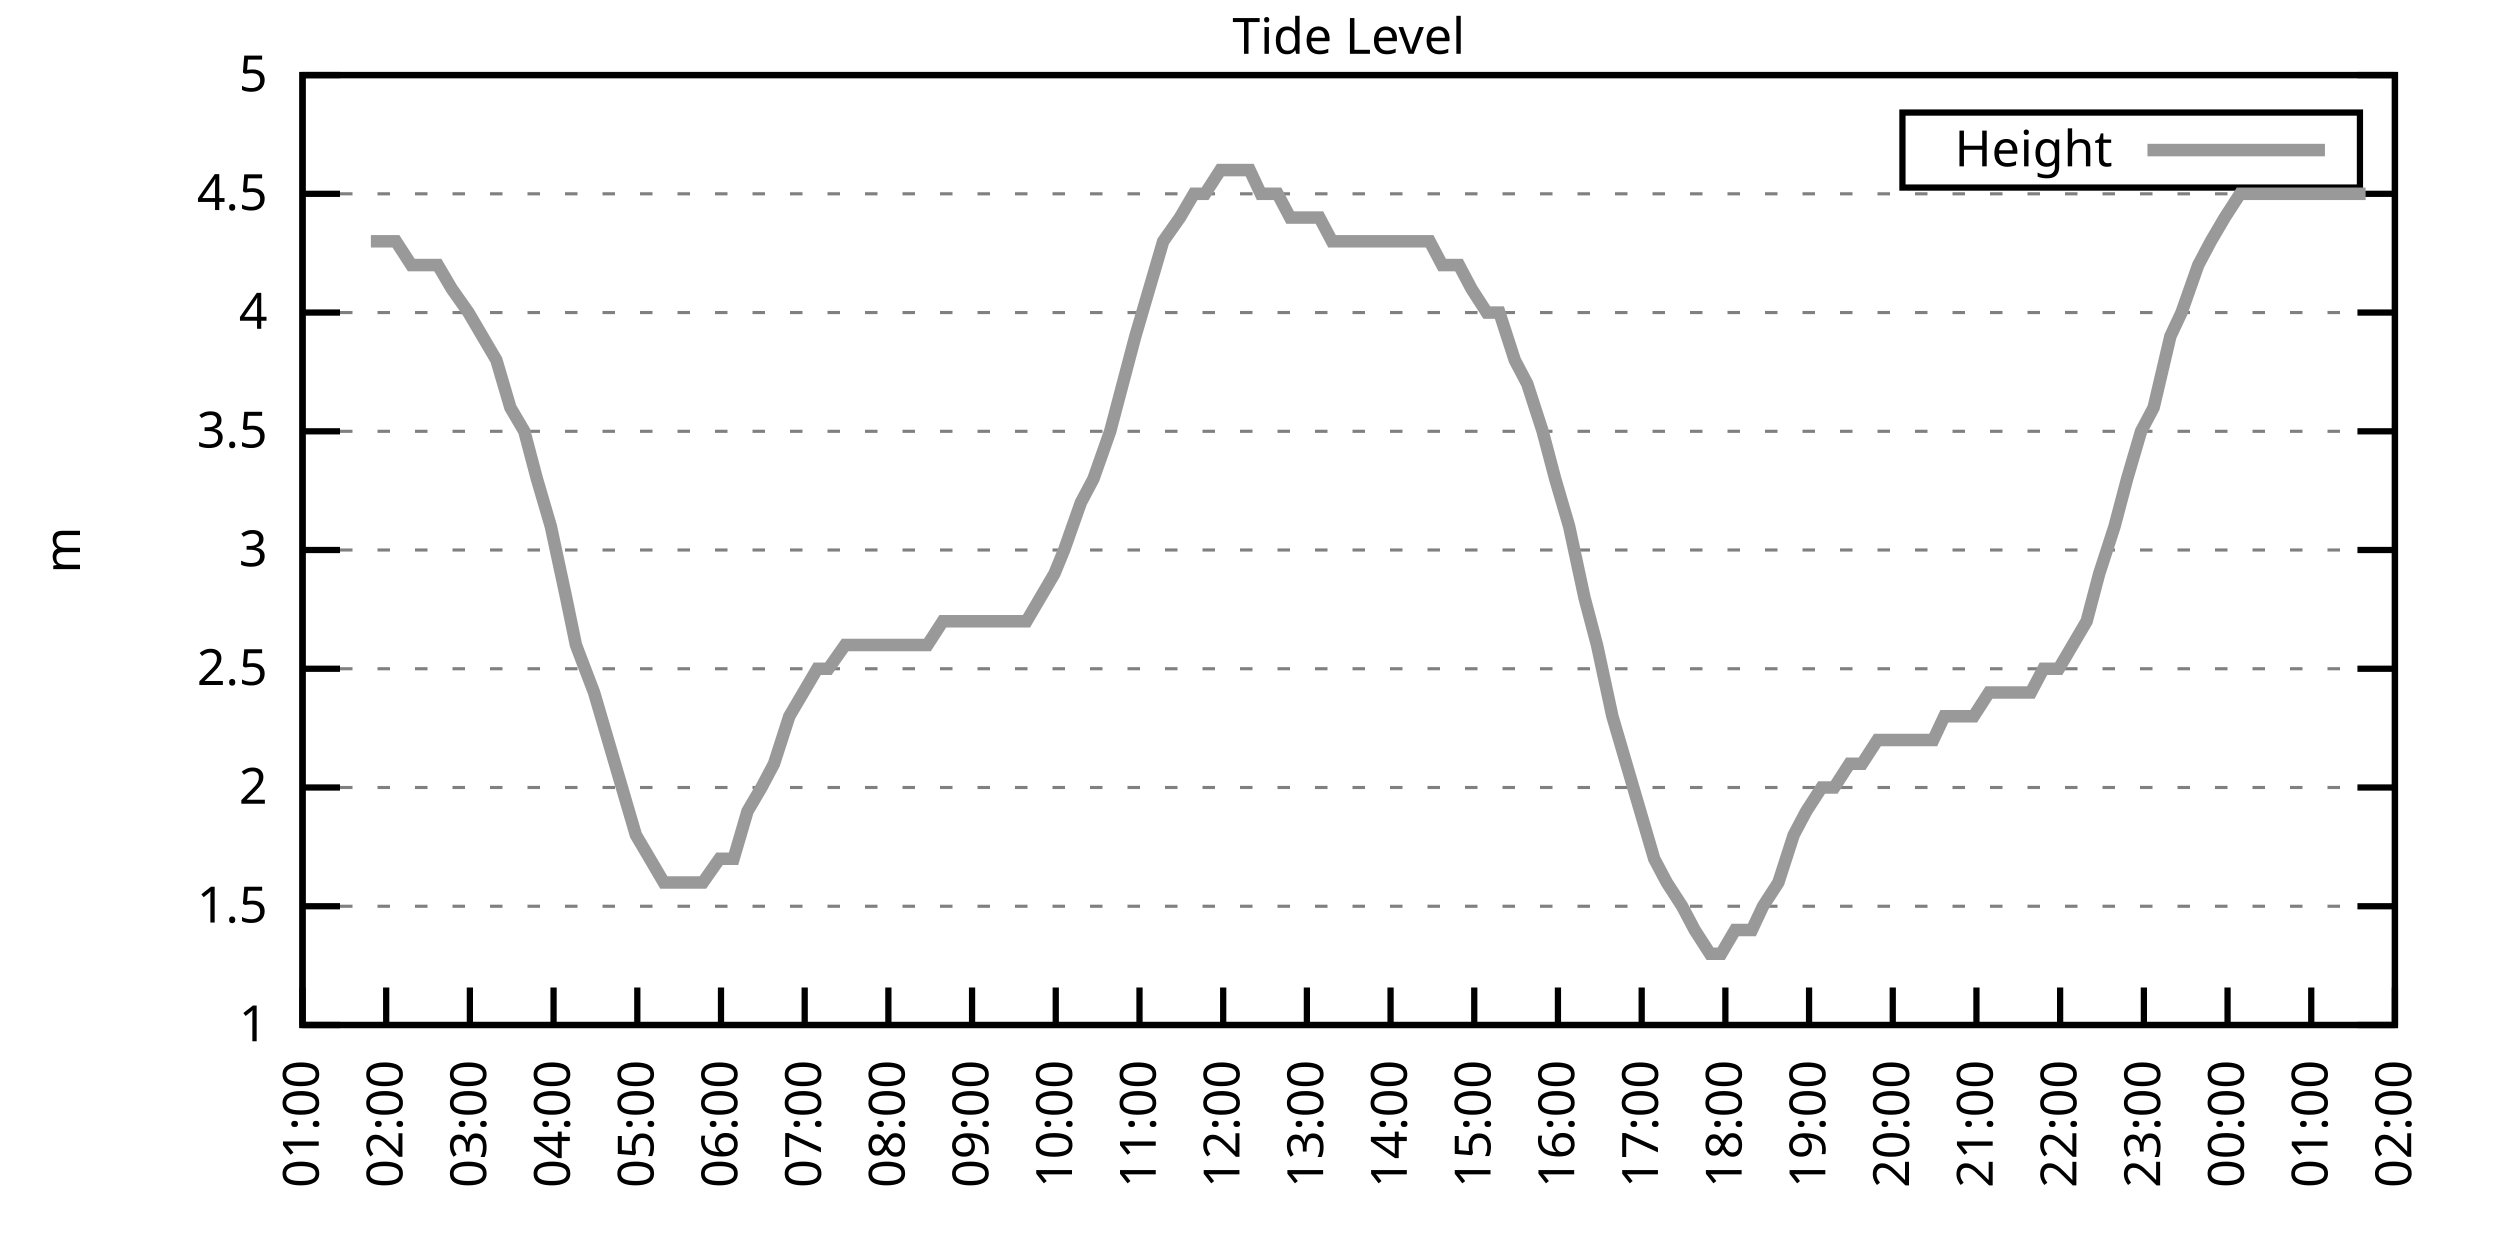
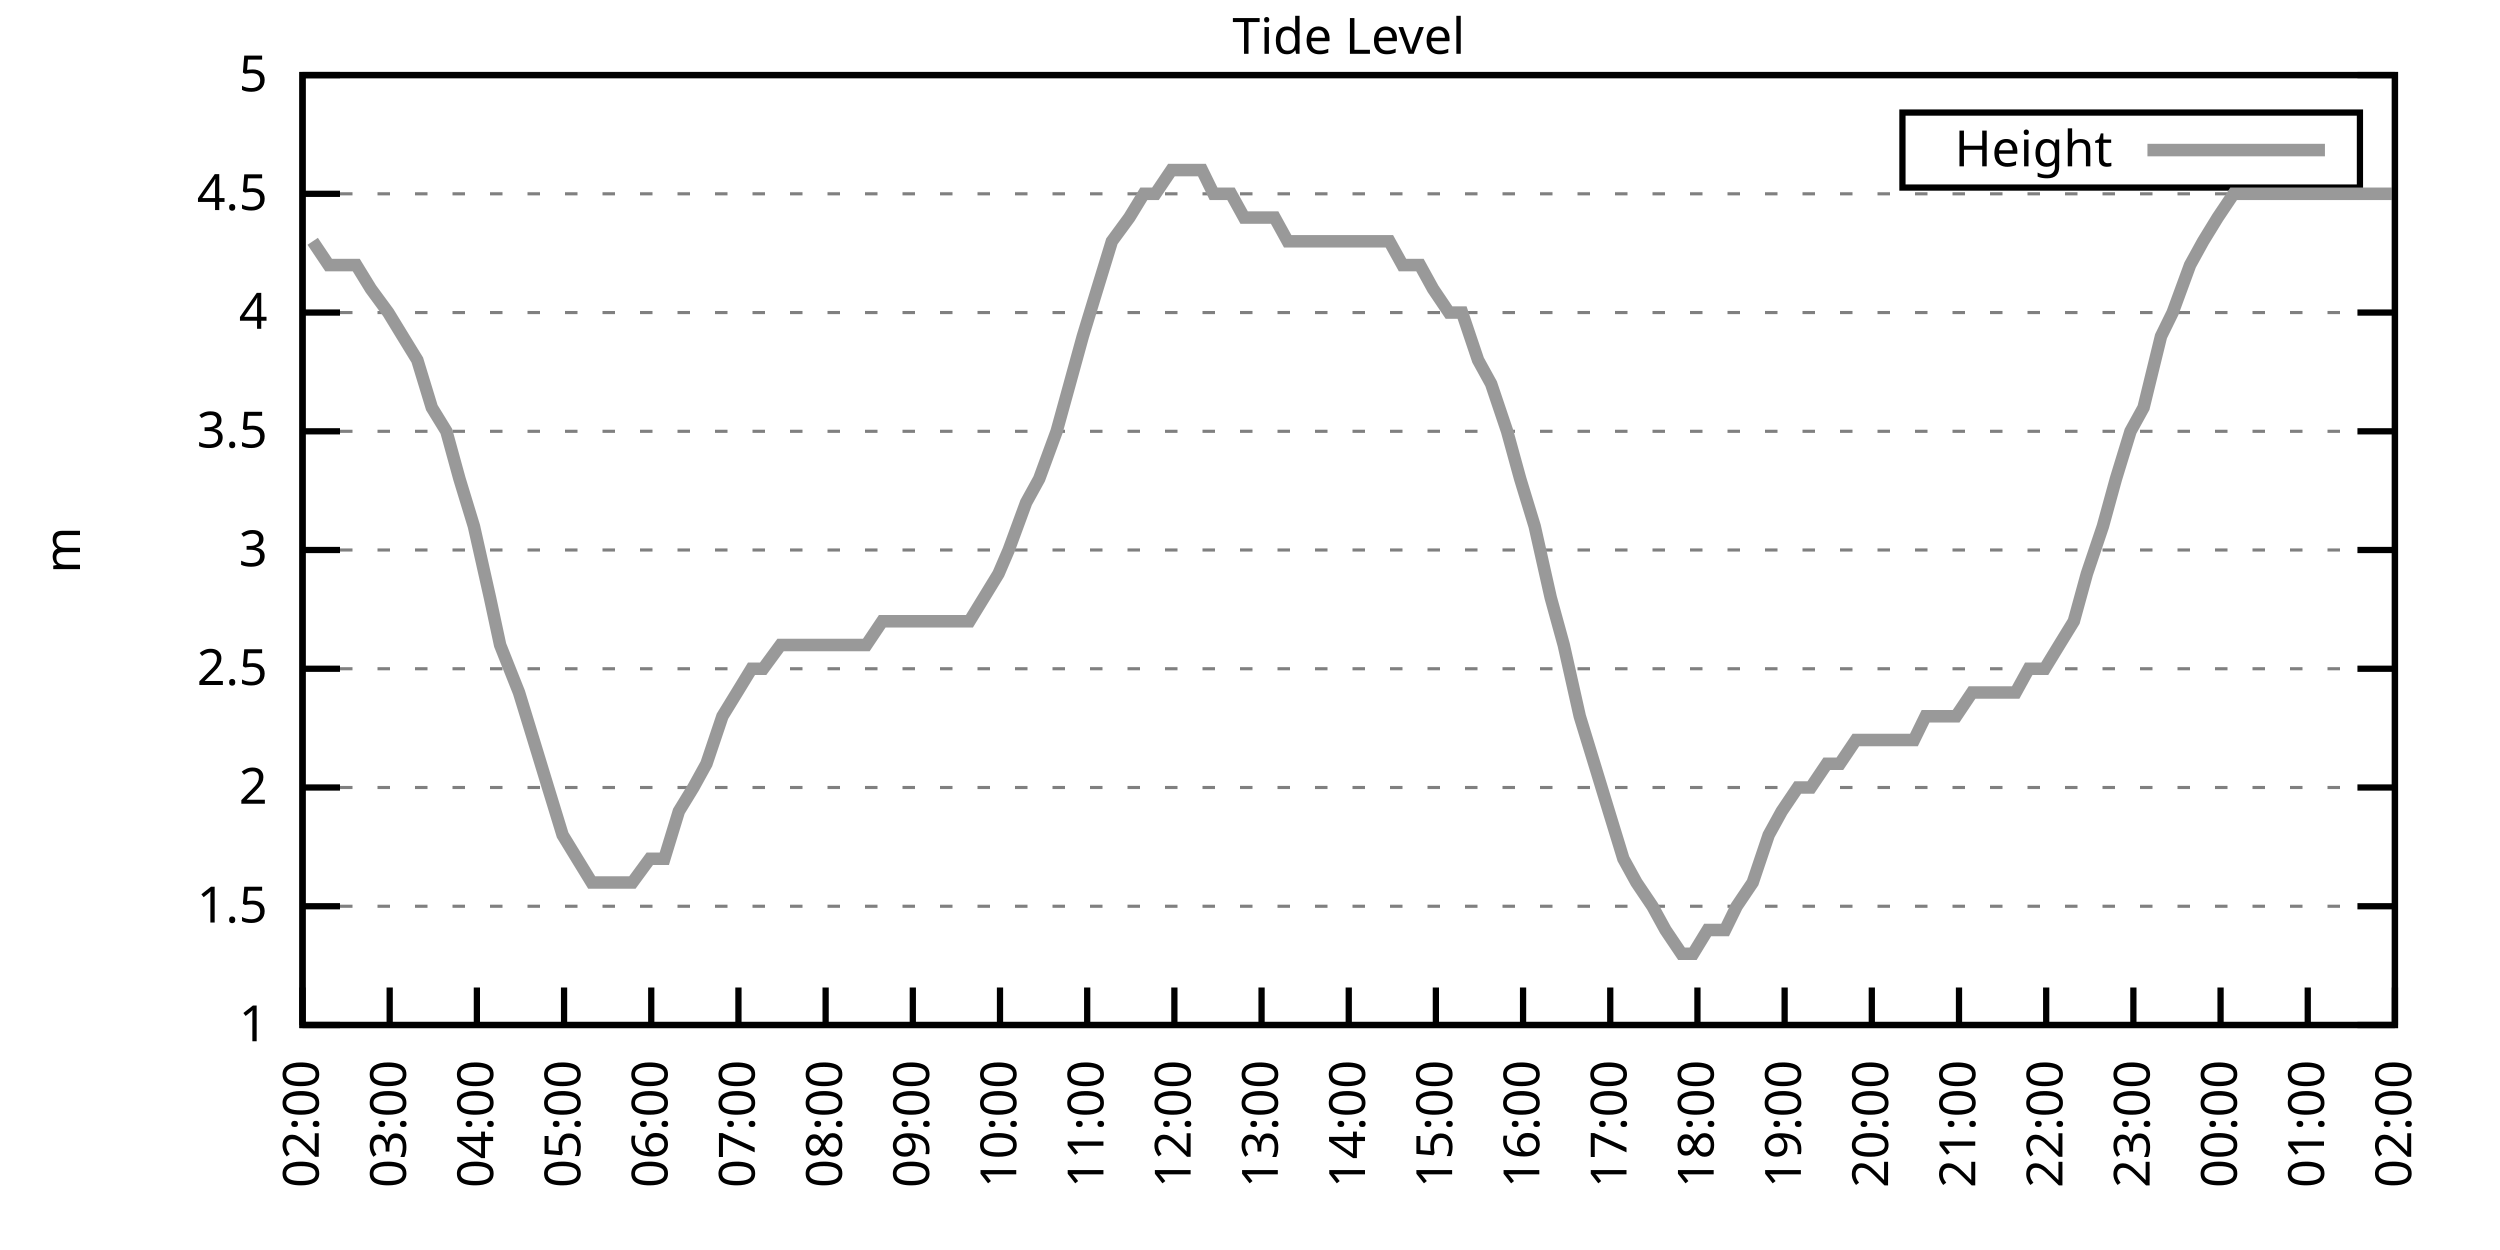
<svg xmlns="http://www.w3.org/2000/svg" xmlns:xlink="http://www.w3.org/1999/xlink" width="400" height="200" viewBox="0 0 400 200">
  <g id="gnuplot_canvas">
    <rect x="0" y="0" width="400" height="200" fill="none" />
    <defs>
      <circle id="gpDot" r="0.5" stroke-width="0.5" stroke="currentColor" />
      <path id="gpPt0" stroke-width="0.333" stroke="currentColor" d="M-1,0 h2 M0,-1 v2" />
      <path id="gpPt1" stroke-width="0.333" stroke="currentColor" d="M-1,-1 L1,1 M1,-1 L-1,1" />
      <path id="gpPt2" stroke-width="0.333" stroke="currentColor" d="M-1,0 L1,0 M0,-1 L0,1 M-1,-1 L1,1 M-1,1 L1,-1" />
      <rect id="gpPt3" stroke-width="0.333" stroke="currentColor" x="-1" y="-1" width="2" height="2" />
      <rect id="gpPt4" stroke-width="0.333" stroke="currentColor" fill="currentColor" x="-1" y="-1" width="2" height="2" />
      <circle id="gpPt5" stroke-width="0.333" stroke="currentColor" cx="0" cy="0" r="1" />
      <use xlink:href="#gpPt5" id="gpPt6" fill="currentColor" stroke="none" />
      <path id="gpPt7" stroke-width="0.333" stroke="currentColor" d="M0,-1.33 L-1.33,0.67 L1.33,0.67 z" />
      <use xlink:href="#gpPt7" id="gpPt8" fill="currentColor" stroke="none" />
      <use xlink:href="#gpPt7" id="gpPt9" stroke="currentColor" transform="rotate(180)" />
      <use xlink:href="#gpPt9" id="gpPt10" fill="currentColor" stroke="none" />
      <use xlink:href="#gpPt3" id="gpPt11" stroke="currentColor" transform="rotate(45)" />
      <use xlink:href="#gpPt11" id="gpPt12" fill="currentColor" stroke="none" />
      <path id="gpPt13" stroke-width="0.333" stroke="currentColor" d="M0,1.330 L1.265,0.411 L0.782,-1.067 L-0.782,-1.076 L-1.265,0.411 z" />
      <use xlink:href="#gpPt13" id="gpPt14" fill="currentColor" stroke="none" />
      <filter id="textbox" filterUnits="objectBoundingBox" x="0" y="0" height="1" width="1">
        <feFlood flood-color="white" flood-opacity="1" result="bgnd" />
        <feComposite in="SourceGraphic" in2="bgnd" operator="atop" />
      </filter>
      <filter id="greybox" filterUnits="objectBoundingBox" x="0" y="0" height="1" width="1">
        <feFlood flood-color="lightgrey" flood-opacity="1" result="grey" />
        <feComposite in="SourceGraphic" in2="grey" operator="atop" />
      </filter>
    </defs>
    <g fill="none" color="white" stroke="currentColor" stroke-width="1.00" stroke-linecap="butt" stroke-linejoin="miter">
</g>
    <g fill="none" color="black" stroke="currentColor" stroke-width="1.00" stroke-linecap="butt" stroke-linejoin="miter">
      <g stroke="none" shape-rendering="crispEdges">
        <polygon fill="rgb(255, 255, 255)" points="48.40,164.00 383.18,164.00 383.18,12.02 48.40,12.02 " />
      </g>
    </g>
    <g fill="none" color="black" stroke="currentColor" stroke-width="1.00" stroke-linecap="butt" stroke-linejoin="miter">
</g>
    <g fill="none" color="black" stroke="black" stroke-width="0.50" stroke-linecap="butt" stroke-linejoin="miter">
</g>
    <g fill="none" color="gray" stroke="currentColor" stroke-width="0.50" stroke-linecap="butt" stroke-linejoin="miter">
      <path stroke="gray" stroke-dasharray="2,4" class="gridline" d="M48.40,164.00 L383.19,164.00  " />
    </g>
    <g fill="none" color="gray" stroke="gray" stroke-width="1.00" stroke-linecap="butt" stroke-linejoin="miter">
</g>
    <g fill="none" color="black" stroke="currentColor" stroke-width="1.00" stroke-linecap="butt" stroke-linejoin="miter">
      <path stroke="black" d="M48.40,164.00 L54.40,164.00 M383.19,164.00 L377.19,164.00  " />
      <g transform="translate(42.80,166.60)" stroke="none" fill="black" font-family="Sans" font-size="8.00" text-anchor="end">
        <text>
          <tspan font-family="Sans"> 1</tspan>
        </text>
      </g>
    </g>
    <g fill="none" color="black" stroke="currentColor" stroke-width="1.00" stroke-linecap="butt" stroke-linejoin="miter">
</g>
    <g fill="none" color="black" stroke="black" stroke-width="0.50" stroke-linecap="butt" stroke-linejoin="miter">
</g>
    <g fill="none" color="gray" stroke="currentColor" stroke-width="0.50" stroke-linecap="butt" stroke-linejoin="miter">
      <path stroke="gray" stroke-dasharray="2,4" class="gridline" d="M48.40,145.00 L383.19,145.00  " />
    </g>
    <g fill="none" color="gray" stroke="gray" stroke-width="1.00" stroke-linecap="butt" stroke-linejoin="miter">
</g>
    <g fill="none" color="black" stroke="currentColor" stroke-width="1.00" stroke-linecap="butt" stroke-linejoin="miter">
      <path stroke="black" d="M48.40,145.00 L54.40,145.00 M383.19,145.00 L377.19,145.00  " />
      <g transform="translate(42.80,147.60)" stroke="none" fill="black" font-family="Sans" font-size="8.00" text-anchor="end">
        <text>
          <tspan font-family="Sans"> 1.5</tspan>
        </text>
      </g>
    </g>
    <g fill="none" color="black" stroke="currentColor" stroke-width="1.00" stroke-linecap="butt" stroke-linejoin="miter">
</g>
    <g fill="none" color="black" stroke="black" stroke-width="0.50" stroke-linecap="butt" stroke-linejoin="miter">
</g>
    <g fill="none" color="gray" stroke="currentColor" stroke-width="0.50" stroke-linecap="butt" stroke-linejoin="miter">
      <path stroke="gray" stroke-dasharray="2,4" class="gridline" d="M48.40,126.00 L383.19,126.00  " />
    </g>
    <g fill="none" color="gray" stroke="gray" stroke-width="1.00" stroke-linecap="butt" stroke-linejoin="miter">
</g>
    <g fill="none" color="black" stroke="currentColor" stroke-width="1.00" stroke-linecap="butt" stroke-linejoin="miter">
      <path stroke="black" d="M48.40,126.00 L54.40,126.00 M383.19,126.00 L377.19,126.00  " />
      <g transform="translate(42.80,128.60)" stroke="none" fill="black" font-family="Sans" font-size="8.00" text-anchor="end">
        <text>
          <tspan font-family="Sans"> 2</tspan>
        </text>
      </g>
    </g>
    <g fill="none" color="black" stroke="currentColor" stroke-width="1.00" stroke-linecap="butt" stroke-linejoin="miter">
</g>
    <g fill="none" color="black" stroke="black" stroke-width="0.50" stroke-linecap="butt" stroke-linejoin="miter">
</g>
    <g fill="none" color="gray" stroke="currentColor" stroke-width="0.50" stroke-linecap="butt" stroke-linejoin="miter">
      <path stroke="gray" stroke-dasharray="2,4" class="gridline" d="M48.40,107.00 L383.19,107.00  " />
    </g>
    <g fill="none" color="gray" stroke="gray" stroke-width="1.00" stroke-linecap="butt" stroke-linejoin="miter">
</g>
    <g fill="none" color="black" stroke="currentColor" stroke-width="1.00" stroke-linecap="butt" stroke-linejoin="miter">
      <path stroke="black" d="M48.40,107.00 L54.40,107.00 M383.19,107.00 L377.19,107.00  " />
      <g transform="translate(42.80,109.60)" stroke="none" fill="black" font-family="Sans" font-size="8.00" text-anchor="end">
        <text>
          <tspan font-family="Sans"> 2.5</tspan>
        </text>
      </g>
    </g>
    <g fill="none" color="black" stroke="currentColor" stroke-width="1.00" stroke-linecap="butt" stroke-linejoin="miter">
</g>
    <g fill="none" color="black" stroke="black" stroke-width="0.50" stroke-linecap="butt" stroke-linejoin="miter">
</g>
    <g fill="none" color="gray" stroke="currentColor" stroke-width="0.50" stroke-linecap="butt" stroke-linejoin="miter">
      <path stroke="gray" stroke-dasharray="2,4" class="gridline" d="M48.40,88.00 L383.19,88.00  " />
    </g>
    <g fill="none" color="gray" stroke="gray" stroke-width="1.00" stroke-linecap="butt" stroke-linejoin="miter">
</g>
    <g fill="none" color="black" stroke="currentColor" stroke-width="1.00" stroke-linecap="butt" stroke-linejoin="miter">
      <path stroke="black" d="M48.40,88.00 L54.40,88.00 M383.19,88.00 L377.19,88.00  " />
      <g transform="translate(42.80,90.60)" stroke="none" fill="black" font-family="Sans" font-size="8.00" text-anchor="end">
        <text>
          <tspan font-family="Sans"> 3</tspan>
        </text>
      </g>
    </g>
    <g fill="none" color="black" stroke="currentColor" stroke-width="1.00" stroke-linecap="butt" stroke-linejoin="miter">
</g>
    <g fill="none" color="black" stroke="black" stroke-width="0.50" stroke-linecap="butt" stroke-linejoin="miter">
</g>
    <g fill="none" color="gray" stroke="currentColor" stroke-width="0.50" stroke-linecap="butt" stroke-linejoin="miter">
      <path stroke="gray" stroke-dasharray="2,4" class="gridline" d="M48.40,69.01 L383.19,69.01  " />
    </g>
    <g fill="none" color="gray" stroke="gray" stroke-width="1.00" stroke-linecap="butt" stroke-linejoin="miter">
</g>
    <g fill="none" color="black" stroke="currentColor" stroke-width="1.00" stroke-linecap="butt" stroke-linejoin="miter">
      <path stroke="black" d="M48.40,69.01 L54.40,69.01 M383.19,69.01 L377.19,69.01  " />
      <g transform="translate(42.80,71.61)" stroke="none" fill="black" font-family="Sans" font-size="8.00" text-anchor="end">
        <text>
          <tspan font-family="Sans"> 3.5</tspan>
        </text>
      </g>
    </g>
    <g fill="none" color="black" stroke="currentColor" stroke-width="1.00" stroke-linecap="butt" stroke-linejoin="miter">
</g>
    <g fill="none" color="black" stroke="black" stroke-width="0.50" stroke-linecap="butt" stroke-linejoin="miter">
</g>
    <g fill="none" color="gray" stroke="currentColor" stroke-width="0.50" stroke-linecap="butt" stroke-linejoin="miter">
      <path stroke="gray" stroke-dasharray="2,4" class="gridline" d="M48.40,50.01 L383.19,50.01  " />
    </g>
    <g fill="none" color="gray" stroke="gray" stroke-width="1.00" stroke-linecap="butt" stroke-linejoin="miter">
</g>
    <g fill="none" color="black" stroke="currentColor" stroke-width="1.00" stroke-linecap="butt" stroke-linejoin="miter">
      <path stroke="black" d="M48.40,50.01 L54.40,50.01 M383.19,50.01 L377.19,50.01  " />
      <g transform="translate(42.80,52.61)" stroke="none" fill="black" font-family="Sans" font-size="8.00" text-anchor="end">
        <text>
          <tspan font-family="Sans"> 4</tspan>
        </text>
      </g>
    </g>
    <g fill="none" color="black" stroke="currentColor" stroke-width="1.00" stroke-linecap="butt" stroke-linejoin="miter">
</g>
    <g fill="none" color="black" stroke="black" stroke-width="0.50" stroke-linecap="butt" stroke-linejoin="miter">
</g>
    <g fill="none" color="gray" stroke="currentColor" stroke-width="0.50" stroke-linecap="butt" stroke-linejoin="miter">
      <path stroke="gray" stroke-dasharray="2,4" class="gridline" d="M48.40,31.01 L383.19,31.01  " />
    </g>
    <g fill="none" color="gray" stroke="gray" stroke-width="1.00" stroke-linecap="butt" stroke-linejoin="miter">
</g>
    <g fill="none" color="black" stroke="currentColor" stroke-width="1.00" stroke-linecap="butt" stroke-linejoin="miter">
      <path stroke="black" d="M48.40,31.01 L54.40,31.01 M383.19,31.01 L377.19,31.01  " />
      <g transform="translate(42.80,33.61)" stroke="none" fill="black" font-family="Sans" font-size="8.00" text-anchor="end">
        <text>
          <tspan font-family="Sans"> 4.5</tspan>
        </text>
      </g>
    </g>
    <g fill="none" color="black" stroke="currentColor" stroke-width="1.00" stroke-linecap="butt" stroke-linejoin="miter">
</g>
    <g fill="none" color="black" stroke="black" stroke-width="0.50" stroke-linecap="butt" stroke-linejoin="miter">
</g>
    <g fill="none" color="gray" stroke="currentColor" stroke-width="0.50" stroke-linecap="butt" stroke-linejoin="miter">
      <path stroke="gray" stroke-dasharray="2,4" class="gridline" d="M48.40,12.01 L383.19,12.01  " />
    </g>
    <g fill="none" color="gray" stroke="gray" stroke-width="1.00" stroke-linecap="butt" stroke-linejoin="miter">
</g>
    <g fill="none" color="black" stroke="currentColor" stroke-width="1.00" stroke-linecap="butt" stroke-linejoin="miter">
      <path stroke="black" d="M48.40,12.01 L54.40,12.01 M383.19,12.01 L377.19,12.01  " />
      <g transform="translate(42.80,14.61)" stroke="none" fill="black" font-family="Sans" font-size="8.00" text-anchor="end">
        <text>
          <tspan font-family="Sans"> 5</tspan>
        </text>
      </g>
    </g>
    <g fill="none" color="black" stroke="currentColor" stroke-width="1.00" stroke-linecap="butt" stroke-linejoin="miter">
      <path stroke="black" d="M48.40,164.00 L48.40,158.00  " />
      <g transform="translate(51.00,169.60) rotate(270.00)" stroke="none" fill="black" font-family="Sans" font-size="8.00" text-anchor="end">
        <text>
-           <tspan font-family="Sans">01:00</tspan>
-         </text>
-       </g>
-     </g>
-     <g fill="none" color="black" stroke="currentColor" stroke-width="1.00" stroke-linecap="butt" stroke-linejoin="miter">
-       <path stroke="black" d="M61.79,164.00 L61.79,158.00  " />
-       <g transform="translate(64.39,169.60) rotate(270.00)" stroke="none" fill="black" font-family="Sans" font-size="8.00" text-anchor="end">
-         <text>
          <tspan font-family="Sans">02:00</tspan>
        </text>
      </g>
    </g>
    <g fill="none" color="black" stroke="currentColor" stroke-width="1.00" stroke-linecap="butt" stroke-linejoin="miter">
-       <path stroke="black" d="M75.18,164.00 L75.18,158.00  " />
-       <g transform="translate(77.78,169.60) rotate(270.00)" stroke="none" fill="black" font-family="Sans" font-size="8.00" text-anchor="end">
+       <path stroke="black" d="M62.35,164.00 L62.35,158.00  " />
+       <g transform="translate(64.95,169.60) rotate(270.00)" stroke="none" fill="black" font-family="Sans" font-size="8.00" text-anchor="end">
        <text>
          <tspan font-family="Sans">03:00</tspan>
        </text>
      </g>
    </g>
    <g fill="none" color="black" stroke="currentColor" stroke-width="1.00" stroke-linecap="butt" stroke-linejoin="miter">
-       <path stroke="black" d="M88.57,164.00 L88.57,158.00  " />
-       <g transform="translate(91.17,169.60) rotate(270.00)" stroke="none" fill="black" font-family="Sans" font-size="8.00" text-anchor="end">
+       <path stroke="black" d="M76.30,164.00 L76.30,158.00  " />
+       <g transform="translate(78.90,169.60) rotate(270.00)" stroke="none" fill="black" font-family="Sans" font-size="8.00" text-anchor="end">
        <text>
          <tspan font-family="Sans">04:00</tspan>
        </text>
      </g>
    </g>
    <g fill="none" color="black" stroke="currentColor" stroke-width="1.00" stroke-linecap="butt" stroke-linejoin="miter">
-       <path stroke="black" d="M101.97,164.00 L101.97,158.00  " />
-       <g transform="translate(104.57,169.60) rotate(270.00)" stroke="none" fill="black" font-family="Sans" font-size="8.00" text-anchor="end">
+       <path stroke="black" d="M90.25,164.00 L90.25,158.00  " />
+       <g transform="translate(92.85,169.60) rotate(270.00)" stroke="none" fill="black" font-family="Sans" font-size="8.00" text-anchor="end">
        <text>
          <tspan font-family="Sans">05:00</tspan>
        </text>
      </g>
    </g>
    <g fill="none" color="black" stroke="currentColor" stroke-width="1.00" stroke-linecap="butt" stroke-linejoin="miter">
-       <path stroke="black" d="M115.36,164.00 L115.36,158.00  " />
-       <g transform="translate(117.96,169.60) rotate(270.00)" stroke="none" fill="black" font-family="Sans" font-size="8.00" text-anchor="end">
+       <path stroke="black" d="M104.20,164.00 L104.20,158.00  " />
+       <g transform="translate(106.80,169.60) rotate(270.00)" stroke="none" fill="black" font-family="Sans" font-size="8.00" text-anchor="end">
        <text>
          <tspan font-family="Sans">06:00</tspan>
        </text>
      </g>
    </g>
    <g fill="none" color="black" stroke="currentColor" stroke-width="1.00" stroke-linecap="butt" stroke-linejoin="miter">
-       <path stroke="black" d="M128.75,164.00 L128.75,158.00  " />
-       <g transform="translate(131.35,169.60) rotate(270.00)" stroke="none" fill="black" font-family="Sans" font-size="8.00" text-anchor="end">
+       <path stroke="black" d="M118.15,164.00 L118.15,158.00  " />
+       <g transform="translate(120.75,169.60) rotate(270.00)" stroke="none" fill="black" font-family="Sans" font-size="8.00" text-anchor="end">
        <text>
          <tspan font-family="Sans">07:00</tspan>
        </text>
      </g>
    </g>
    <g fill="none" color="black" stroke="currentColor" stroke-width="1.00" stroke-linecap="butt" stroke-linejoin="miter">
-       <path stroke="black" d="M142.14,164.00 L142.14,158.00  " />
-       <g transform="translate(144.74,169.60) rotate(270.00)" stroke="none" fill="black" font-family="Sans" font-size="8.00" text-anchor="end">
+       <path stroke="black" d="M132.10,164.00 L132.10,158.00  " />
+       <g transform="translate(134.70,169.60) rotate(270.00)" stroke="none" fill="black" font-family="Sans" font-size="8.00" text-anchor="end">
        <text>
          <tspan font-family="Sans">08:00</tspan>
        </text>
      </g>
    </g>
    <g fill="none" color="black" stroke="currentColor" stroke-width="1.00" stroke-linecap="butt" stroke-linejoin="miter">
-       <path stroke="black" d="M155.53,164.00 L155.53,158.00  " />
-       <g transform="translate(158.13,169.60) rotate(270.00)" stroke="none" fill="black" font-family="Sans" font-size="8.00" text-anchor="end">
+       <path stroke="black" d="M146.05,164.00 L146.05,158.00  " />
+       <g transform="translate(148.65,169.60) rotate(270.00)" stroke="none" fill="black" font-family="Sans" font-size="8.00" text-anchor="end">
        <text>
          <tspan font-family="Sans">09:00</tspan>
        </text>
      </g>
    </g>
    <g fill="none" color="black" stroke="currentColor" stroke-width="1.00" stroke-linecap="butt" stroke-linejoin="miter">
-       <path stroke="black" d="M168.92,164.00 L168.92,158.00  " />
-       <g transform="translate(171.52,169.60) rotate(270.00)" stroke="none" fill="black" font-family="Sans" font-size="8.00" text-anchor="end">
+       <path stroke="black" d="M160.00,164.00 L160.00,158.00  " />
+       <g transform="translate(162.60,169.60) rotate(270.00)" stroke="none" fill="black" font-family="Sans" font-size="8.00" text-anchor="end">
        <text>
          <tspan font-family="Sans">10:00</tspan>
        </text>
      </g>
    </g>
    <g fill="none" color="black" stroke="currentColor" stroke-width="1.00" stroke-linecap="butt" stroke-linejoin="miter">
-       <path stroke="black" d="M182.32,164.00 L182.32,158.00  " />
-       <g transform="translate(184.92,169.60) rotate(270.00)" stroke="none" fill="black" font-family="Sans" font-size="8.00" text-anchor="end">
+       <path stroke="black" d="M173.95,164.00 L173.95,158.00  " />
+       <g transform="translate(176.55,169.60) rotate(270.00)" stroke="none" fill="black" font-family="Sans" font-size="8.00" text-anchor="end">
        <text>
          <tspan font-family="Sans">11:00</tspan>
        </text>
      </g>
    </g>
    <g fill="none" color="black" stroke="currentColor" stroke-width="1.00" stroke-linecap="butt" stroke-linejoin="miter">
-       <path stroke="black" d="M195.71,164.00 L195.71,158.00  " />
-       <g transform="translate(198.31,169.60) rotate(270.00)" stroke="none" fill="black" font-family="Sans" font-size="8.00" text-anchor="end">
+       <path stroke="black" d="M187.90,164.00 L187.90,158.00  " />
+       <g transform="translate(190.50,169.60) rotate(270.00)" stroke="none" fill="black" font-family="Sans" font-size="8.00" text-anchor="end">
        <text>
          <tspan font-family="Sans">12:00</tspan>
        </text>
      </g>
    </g>
    <g fill="none" color="black" stroke="currentColor" stroke-width="1.00" stroke-linecap="butt" stroke-linejoin="miter">
-       <path stroke="black" d="M209.10,164.00 L209.10,158.00  " />
-       <g transform="translate(211.70,169.60) rotate(270.00)" stroke="none" fill="black" font-family="Sans" font-size="8.00" text-anchor="end">
+       <path stroke="black" d="M201.85,164.00 L201.85,158.00  " />
+       <g transform="translate(204.45,169.60) rotate(270.00)" stroke="none" fill="black" font-family="Sans" font-size="8.00" text-anchor="end">
        <text>
          <tspan font-family="Sans">13:00</tspan>
        </text>
      </g>
    </g>
    <g fill="none" color="black" stroke="currentColor" stroke-width="1.00" stroke-linecap="butt" stroke-linejoin="miter">
-       <path stroke="black" d="M222.49,164.00 L222.49,158.00  " />
-       <g transform="translate(225.09,169.60) rotate(270.00)" stroke="none" fill="black" font-family="Sans" font-size="8.00" text-anchor="end">
+       <path stroke="black" d="M215.80,164.00 L215.80,158.00  " />
+       <g transform="translate(218.40,169.60) rotate(270.00)" stroke="none" fill="black" font-family="Sans" font-size="8.00" text-anchor="end">
        <text>
          <tspan font-family="Sans">14:00</tspan>
        </text>
      </g>
    </g>
    <g fill="none" color="black" stroke="currentColor" stroke-width="1.00" stroke-linecap="butt" stroke-linejoin="miter">
-       <path stroke="black" d="M235.88,164.00 L235.88,158.00  " />
-       <g transform="translate(238.48,169.60) rotate(270.00)" stroke="none" fill="black" font-family="Sans" font-size="8.00" text-anchor="end">
+       <path stroke="black" d="M229.74,164.00 L229.74,158.00  " />
+       <g transform="translate(232.34,169.60) rotate(270.00)" stroke="none" fill="black" font-family="Sans" font-size="8.00" text-anchor="end">
        <text>
          <tspan font-family="Sans">15:00</tspan>
        </text>
      </g>
    </g>
    <g fill="none" color="black" stroke="currentColor" stroke-width="1.00" stroke-linecap="butt" stroke-linejoin="miter">
-       <path stroke="black" d="M249.27,164.00 L249.27,158.00  " />
-       <g transform="translate(251.87,169.60) rotate(270.00)" stroke="none" fill="black" font-family="Sans" font-size="8.00" text-anchor="end">
+       <path stroke="black" d="M243.69,164.00 L243.69,158.00  " />
+       <g transform="translate(246.29,169.60) rotate(270.00)" stroke="none" fill="black" font-family="Sans" font-size="8.00" text-anchor="end">
        <text>
          <tspan font-family="Sans">16:00</tspan>
        </text>
      </g>
    </g>
    <g fill="none" color="black" stroke="currentColor" stroke-width="1.00" stroke-linecap="butt" stroke-linejoin="miter">
-       <path stroke="black" d="M262.67,164.00 L262.67,158.00  " />
-       <g transform="translate(265.27,169.60) rotate(270.00)" stroke="none" fill="black" font-family="Sans" font-size="8.00" text-anchor="end">
+       <path stroke="black" d="M257.64,164.00 L257.64,158.00  " />
+       <g transform="translate(260.24,169.60) rotate(270.00)" stroke="none" fill="black" font-family="Sans" font-size="8.00" text-anchor="end">
        <text>
          <tspan font-family="Sans">17:00</tspan>
        </text>
      </g>
    </g>
    <g fill="none" color="black" stroke="currentColor" stroke-width="1.00" stroke-linecap="butt" stroke-linejoin="miter">
-       <path stroke="black" d="M276.06,164.00 L276.06,158.00  " />
-       <g transform="translate(278.66,169.60) rotate(270.00)" stroke="none" fill="black" font-family="Sans" font-size="8.00" text-anchor="end">
+       <path stroke="black" d="M271.59,164.00 L271.59,158.00  " />
+       <g transform="translate(274.19,169.60) rotate(270.00)" stroke="none" fill="black" font-family="Sans" font-size="8.00" text-anchor="end">
        <text>
          <tspan font-family="Sans">18:00</tspan>
        </text>
      </g>
    </g>
    <g fill="none" color="black" stroke="currentColor" stroke-width="1.00" stroke-linecap="butt" stroke-linejoin="miter">
-       <path stroke="black" d="M289.45,164.00 L289.45,158.00  " />
-       <g transform="translate(292.05,169.60) rotate(270.00)" stroke="none" fill="black" font-family="Sans" font-size="8.00" text-anchor="end">
+       <path stroke="black" d="M285.54,164.00 L285.54,158.00  " />
+       <g transform="translate(288.14,169.60) rotate(270.00)" stroke="none" fill="black" font-family="Sans" font-size="8.00" text-anchor="end">
        <text>
          <tspan font-family="Sans">19:00</tspan>
        </text>
      </g>
    </g>
    <g fill="none" color="black" stroke="currentColor" stroke-width="1.00" stroke-linecap="butt" stroke-linejoin="miter">
-       <path stroke="black" d="M302.84,164.00 L302.84,158.00  " />
-       <g transform="translate(305.44,169.60) rotate(270.00)" stroke="none" fill="black" font-family="Sans" font-size="8.00" text-anchor="end">
+       <path stroke="black" d="M299.49,164.00 L299.49,158.00  " />
+       <g transform="translate(302.09,169.60) rotate(270.00)" stroke="none" fill="black" font-family="Sans" font-size="8.00" text-anchor="end">
        <text>
          <tspan font-family="Sans">20:00</tspan>
        </text>
      </g>
    </g>
    <g fill="none" color="black" stroke="currentColor" stroke-width="1.00" stroke-linecap="butt" stroke-linejoin="miter">
-       <path stroke="black" d="M316.23,164.00 L316.23,158.00  " />
-       <g transform="translate(318.83,169.60) rotate(270.00)" stroke="none" fill="black" font-family="Sans" font-size="8.00" text-anchor="end">
+       <path stroke="black" d="M313.44,164.00 L313.44,158.00  " />
+       <g transform="translate(316.04,169.60) rotate(270.00)" stroke="none" fill="black" font-family="Sans" font-size="8.00" text-anchor="end">
        <text>
          <tspan font-family="Sans">21:00</tspan>
        </text>
      </g>
    </g>
    <g fill="none" color="black" stroke="currentColor" stroke-width="1.00" stroke-linecap="butt" stroke-linejoin="miter">
-       <path stroke="black" d="M329.62,164.00 L329.62,158.00  " />
-       <g transform="translate(332.22,169.60) rotate(270.00)" stroke="none" fill="black" font-family="Sans" font-size="8.00" text-anchor="end">
+       <path stroke="black" d="M327.39,164.00 L327.39,158.00  " />
+       <g transform="translate(329.99,169.60) rotate(270.00)" stroke="none" fill="black" font-family="Sans" font-size="8.00" text-anchor="end">
        <text>
          <tspan font-family="Sans">22:00</tspan>
        </text>
      </g>
    </g>
    <g fill="none" color="black" stroke="currentColor" stroke-width="1.00" stroke-linecap="butt" stroke-linejoin="miter">
-       <path stroke="black" d="M343.02,164.00 L343.02,158.00  " />
-       <g transform="translate(345.62,169.60) rotate(270.00)" stroke="none" fill="black" font-family="Sans" font-size="8.00" text-anchor="end">
+       <path stroke="black" d="M341.34,164.00 L341.34,158.00  " />
+       <g transform="translate(343.94,169.60) rotate(270.00)" stroke="none" fill="black" font-family="Sans" font-size="8.00" text-anchor="end">
        <text>
          <tspan font-family="Sans">23:00</tspan>
        </text>
      </g>
    </g>
    <g fill="none" color="black" stroke="currentColor" stroke-width="1.00" stroke-linecap="butt" stroke-linejoin="miter">
-       <path stroke="black" d="M356.41,164.00 L356.41,158.00  " />
-       <g transform="translate(359.01,169.60) rotate(270.00)" stroke="none" fill="black" font-family="Sans" font-size="8.00" text-anchor="end">
+       <path stroke="black" d="M355.29,164.00 L355.29,158.00  " />
+       <g transform="translate(357.89,169.60) rotate(270.00)" stroke="none" fill="black" font-family="Sans" font-size="8.00" text-anchor="end">
        <text>
          <tspan font-family="Sans">00:00</tspan>
        </text>
      </g>
    </g>
    <g fill="none" color="black" stroke="currentColor" stroke-width="1.00" stroke-linecap="butt" stroke-linejoin="miter">
-       <path stroke="black" d="M369.80,164.00 L369.80,158.00  " />
-       <g transform="translate(372.40,169.60) rotate(270.00)" stroke="none" fill="black" font-family="Sans" font-size="8.00" text-anchor="end">
+       <path stroke="black" d="M369.24,164.00 L369.24,158.00  " />
+       <g transform="translate(371.84,169.60) rotate(270.00)" stroke="none" fill="black" font-family="Sans" font-size="8.00" text-anchor="end">
        <text>
          <tspan font-family="Sans">01:00</tspan>
        </text>
      </g>
    </g>
    <g fill="none" color="black" stroke="currentColor" stroke-width="1.00" stroke-linecap="butt" stroke-linejoin="miter">
      <path stroke="black" d="M383.19,164.00 L383.19,158.00  " />
      <g transform="translate(385.79,169.60) rotate(270.00)" stroke="none" fill="black" font-family="Sans" font-size="8.00" text-anchor="end">
        <text>
          <tspan font-family="Sans">02:00</tspan>
        </text>
      </g>
    </g>
    <g fill="none" color="black" stroke="currentColor" stroke-width="1.00" stroke-linecap="butt" stroke-linejoin="miter">
</g>
    <g fill="none" color="black" stroke="currentColor" stroke-width="1.00" stroke-linecap="butt" stroke-linejoin="miter">
      <path stroke="black" d="M48.40,12.01 L48.40,164.00 L383.19,164.00 L383.19,12.01 L48.40,12.01 Z  " />
    </g>
    <g fill="none" color="black" stroke="currentColor" stroke-width="1.00" stroke-linecap="butt" stroke-linejoin="miter">
</g>
    <g fill="none" color="black" stroke="currentColor" stroke-width="1.00" stroke-linecap="butt" stroke-linejoin="miter">
      <path stroke="black" d="M304.39,30.01 L304.39,18.01 L377.59,18.01 L377.59,30.01 L304.39,30.01 Z  " />
    </g>
    <g id="Tide_level_plot_1">
      <g fill="none" color="white" stroke="black" stroke-width="2.00" stroke-linecap="butt" stroke-linejoin="miter">
</g>
      <g fill="none" color="black" stroke="currentColor" stroke-width="2.00" stroke-linecap="butt" stroke-linejoin="miter">
        <g transform="translate(337.99,26.61)" stroke="none" fill="black" font-family="Sans" font-size="8.00" text-anchor="end">
          <text>
            <tspan font-family="Sans">Height</tspan>
          </text>
        </g>
      </g>
      <g fill="none" color="black" stroke="currentColor" stroke-width="2.00" stroke-linecap="butt" stroke-linejoin="miter">
-         <path stroke="rgb(153, 153, 153)" d="M343.59,24.01 L371.99,24.01 M59.34,38.61 L61.57,38.61 L63.35,38.61 L65.81,42.41 L68.04,42.41 L70.05,42.41   L72.28,46.21 L74.96,50.01 L77.19,53.81 L79.42,57.61 L81.66,65.21 L83.89,69.01 L85.90,76.61 L88.13,84.21   L90.58,95.60 L92.15,103.20 L95.05,110.80 L97.28,118.40 L99.51,126.00 L101.74,133.60 L103.98,137.40 L106.21,141.20   L108.44,141.20 L110.45,141.20 L112.46,141.20 L115.13,137.40 L117.37,137.40 L119.60,129.80 L121.83,126.00 L123.84,122.20   L126.29,114.60 L128.53,110.80 L130.76,107.00 L132.54,107.00 L135.22,103.20 L137.45,103.20 L139.69,103.20 L141.69,103.20   L143.93,103.20 L146.38,103.20 L148.39,103.20 L150.85,99.40 L153.08,99.40 L155.31,99.40 L157.54,99.40 L159.10,99.40   L162.01,99.40 L164.24,99.40 L166.47,95.60 L168.70,91.80 L170.26,88.00 L172.94,80.41 L174.95,76.61 L177.63,69.01   L179.64,61.41 L181.65,53.81 L183.88,46.21 L186.11,38.61 L188.79,34.81 L191.02,31.01 L192.81,31.01 L195.26,27.21   L197.49,27.21 L199.95,27.21 L201.73,31.01 L204.41,31.01 L206.42,34.81 L208.65,34.81 L211.11,34.81 L213.12,38.61   L215.57,38.61 L217.80,38.61 L219.81,38.61 L222.27,38.61 L224.05,38.61 L226.73,38.61 L228.74,38.61 L230.75,42.41   L233.43,42.41 L235.44,46.21 L237.89,50.01 L239.90,50.01 L242.36,57.61 L244.36,61.41 L246.82,69.01 L248.83,76.61   L251.06,84.21 L253.51,95.60 L255.52,103.20 L257.98,114.60 L260.21,122.20 L262.44,129.80 L264.67,137.40 L266.68,141.20   L269.14,145.00 L271.15,148.80 L273.60,152.60 L275.39,152.60 L277.62,148.80 L280.30,148.80 L282.08,145.00 L284.54,141.20   L286.99,133.60 L289.00,129.80 L291.46,126.00 L293.47,126.00 L295.92,122.20 L297.93,122.20 L300.39,118.40 L302.39,118.40   L304.63,118.40 L307.08,118.40 L309.31,118.40 L311.10,114.60 L313.78,114.60 L315.79,114.60 L318.24,110.80 L320.25,110.80   L322.70,110.80 L324.94,110.80 L326.95,107.00 L329.40,107.00 L331.63,103.20 L333.86,99.40 L335.87,91.80 L338.33,84.21   L340.34,76.61 L342.57,69.01 L344.58,65.21 L347.26,53.81 L349.04,50.01 L351.72,42.41 L353.73,38.61 L355.96,34.81   L358.42,31.01 L360.65,31.01 L362.88,31.01 L365.11,31.01 L367.34,31.01 L368.91,31.01 L371.58,31.01 L374.04,31.01   L376.27,31.01 L378.50,31.01  " />
+         <path stroke="rgb(153, 153, 153)" d="M343.59,24.01 L371.99,24.01 M50.03,38.61 L52.58,42.41 L54.91,42.41 L57.00,42.41 L59.33,46.21 L62.12,50.01   L64.44,53.81 L66.77,57.61 L69.09,65.21 L71.42,69.01 L73.51,76.61 L75.83,84.21 L78.39,95.60 L80.02,103.20   L83.04,110.80 L85.37,118.40 L87.69,126.00 L90.02,133.60 L92.34,137.40 L94.67,141.20 L96.99,141.20 L99.08,141.20   L101.18,141.20 L103.97,137.40 L106.29,137.40 L108.62,129.80 L110.94,126.00 L113.03,122.20 L115.59,114.60 L117.92,110.80   L120.24,107.00 L122.10,107.00 L124.89,103.20 L127.22,103.20 L129.54,103.20 L131.63,103.20 L133.96,103.20 L136.51,103.20   L138.61,103.20 L141.16,99.40 L143.49,99.40 L145.81,99.40 L148.14,99.40 L149.77,99.40 L152.79,99.40 L155.11,99.40   L157.44,95.60 L159.76,91.80 L161.39,88.00 L164.18,80.41 L166.27,76.61 L169.06,69.01 L171.16,61.41 L173.25,53.81   L175.57,46.21 L177.90,38.61 L180.69,34.81 L183.01,31.01 L184.87,31.01 L187.43,27.21 L189.76,27.21 L192.31,27.21   L194.17,31.01 L196.96,31.01 L199.06,34.81 L201.38,34.81 L203.94,34.81 L206.03,38.61 L208.59,38.61 L210.91,38.61   L213.01,38.61 L215.56,38.61 L217.42,38.61 L220.21,38.61 L222.30,38.61 L224.40,42.41 L227.19,42.41 L229.28,46.21   L231.84,50.01 L233.93,50.01 L236.49,57.61 L238.58,61.41 L241.14,69.01 L243.23,76.61 L245.55,84.21 L248.11,95.60   L250.20,103.20 L252.76,114.60 L255.09,122.20 L257.41,129.80 L259.74,137.40 L261.83,141.20 L264.39,145.00 L266.48,148.80   L269.04,152.60 L270.90,152.60 L273.22,148.80 L276.01,148.80 L277.87,145.00 L280.43,141.20 L282.99,133.60 L285.08,129.80   L287.64,126.00 L289.73,126.00 L292.29,122.20 L294.38,122.20 L296.94,118.40 L299.03,118.40 L301.35,118.40 L303.91,118.40   L306.23,118.40 L308.09,114.60 L310.88,114.60 L312.98,114.60 L315.53,110.80 L317.63,110.80 L320.18,110.80 L322.51,110.80   L324.60,107.00 L327.16,107.00 L329.48,103.20 L331.81,99.40 L333.90,91.80 L336.46,84.21 L338.55,76.61 L340.88,69.01   L342.97,65.21 L345.76,53.81 L347.62,50.01 L350.41,42.41 L352.50,38.61 L354.83,34.81 L357.38,31.01 L359.71,31.01   L362.03,31.01 L364.36,31.01 L366.68,31.01 L368.31,31.01 L371.10,31.01 L373.66,31.01 L375.98,31.01 L378.31,31.01   L380.63,31.01 L382.96,31.01  " />
      </g>
    </g>
    <g fill="none" color="black" stroke="currentColor" stroke-width="2.00" stroke-linecap="butt" stroke-linejoin="miter">
</g>
    <g fill="none" color="black" stroke="black" stroke-width="1.00" stroke-linecap="butt" stroke-linejoin="miter">
</g>
    <g fill="none" color="black" stroke="currentColor" stroke-width="1.00" stroke-linecap="butt" stroke-linejoin="miter">
      <path stroke="black" d="M48.40,12.01 L48.40,164.00 L383.19,164.00 L383.19,12.01 L48.40,12.01 Z  " />
      <g transform="translate(12.80,88.01) rotate(270.00)" stroke="none" fill="black" font-family="Sans" font-size="8.00" text-anchor="middle">
        <text>
          <tspan font-family="Sans">m</tspan>
        </text>
      </g>
    </g>
    <g fill="none" color="black" stroke="currentColor" stroke-width="1.00" stroke-linecap="butt" stroke-linejoin="miter">
</g>
    <g fill="none" color="black" stroke="currentColor" stroke-width="1.00" stroke-linecap="butt" stroke-linejoin="miter">
      <g transform="translate(215.79,8.61)" stroke="none" fill="black" font-family="Sans" font-size="8.00" text-anchor="middle">
        <text>
          <tspan font-family="Sans">Tide Level</tspan>
        </text>
      </g>
    </g>
    <g fill="none" color="black" stroke="currentColor" stroke-width="1.00" stroke-linecap="butt" stroke-linejoin="miter">
</g>
  </g>
</svg>
